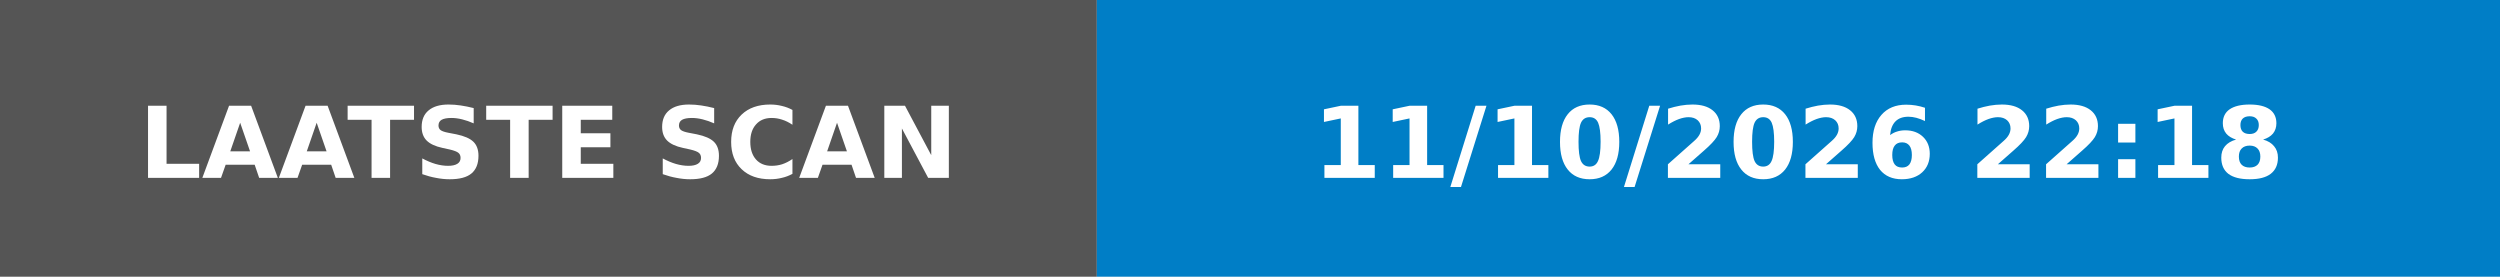
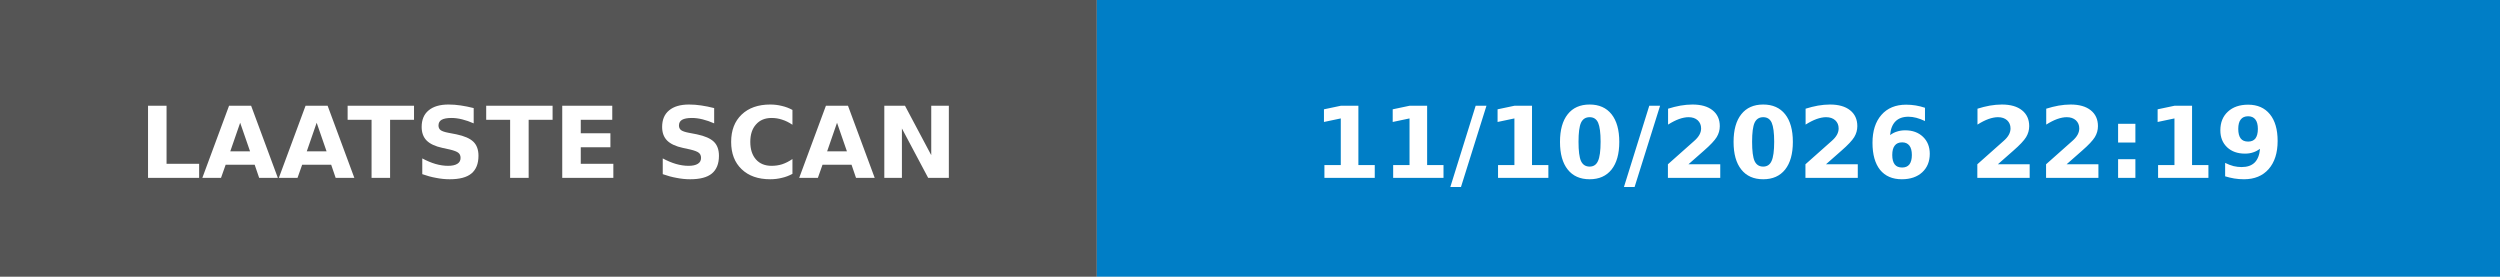
- <svg xmlns="http://www.w3.org/2000/svg" width="253" height="28" role="img" aria-label="LAATSTE SCAN: 11/10/2026 22:18">
+ <svg xmlns="http://www.w3.org/2000/svg" width="253" height="28" role="img" aria-label="LAATSTE SCAN: 11/10/2026 22:19">
  <rect width="111" height="28" fill="#555" />
  <rect x="111" width="142" height="28" fill="#007ec6" />
  <g fill="#fff" font-family="Verdana,Geneva,DejaVu Sans,sans-serif" font-size="10" font-weight="bold">
    <text x="55.5" y="18" text-anchor="middle" textLength="91" lengthAdjust="spacingAndGlyphs">LAATSTE SCAN</text>
-     <text x="182.0" y="18" text-anchor="middle" textLength="122" lengthAdjust="spacingAndGlyphs">11/10/2026 22:18</text>
+     <text x="182.0" y="18" text-anchor="middle" textLength="122" lengthAdjust="spacingAndGlyphs">11/10/2026 22:19</text>
  </g>
</svg>
